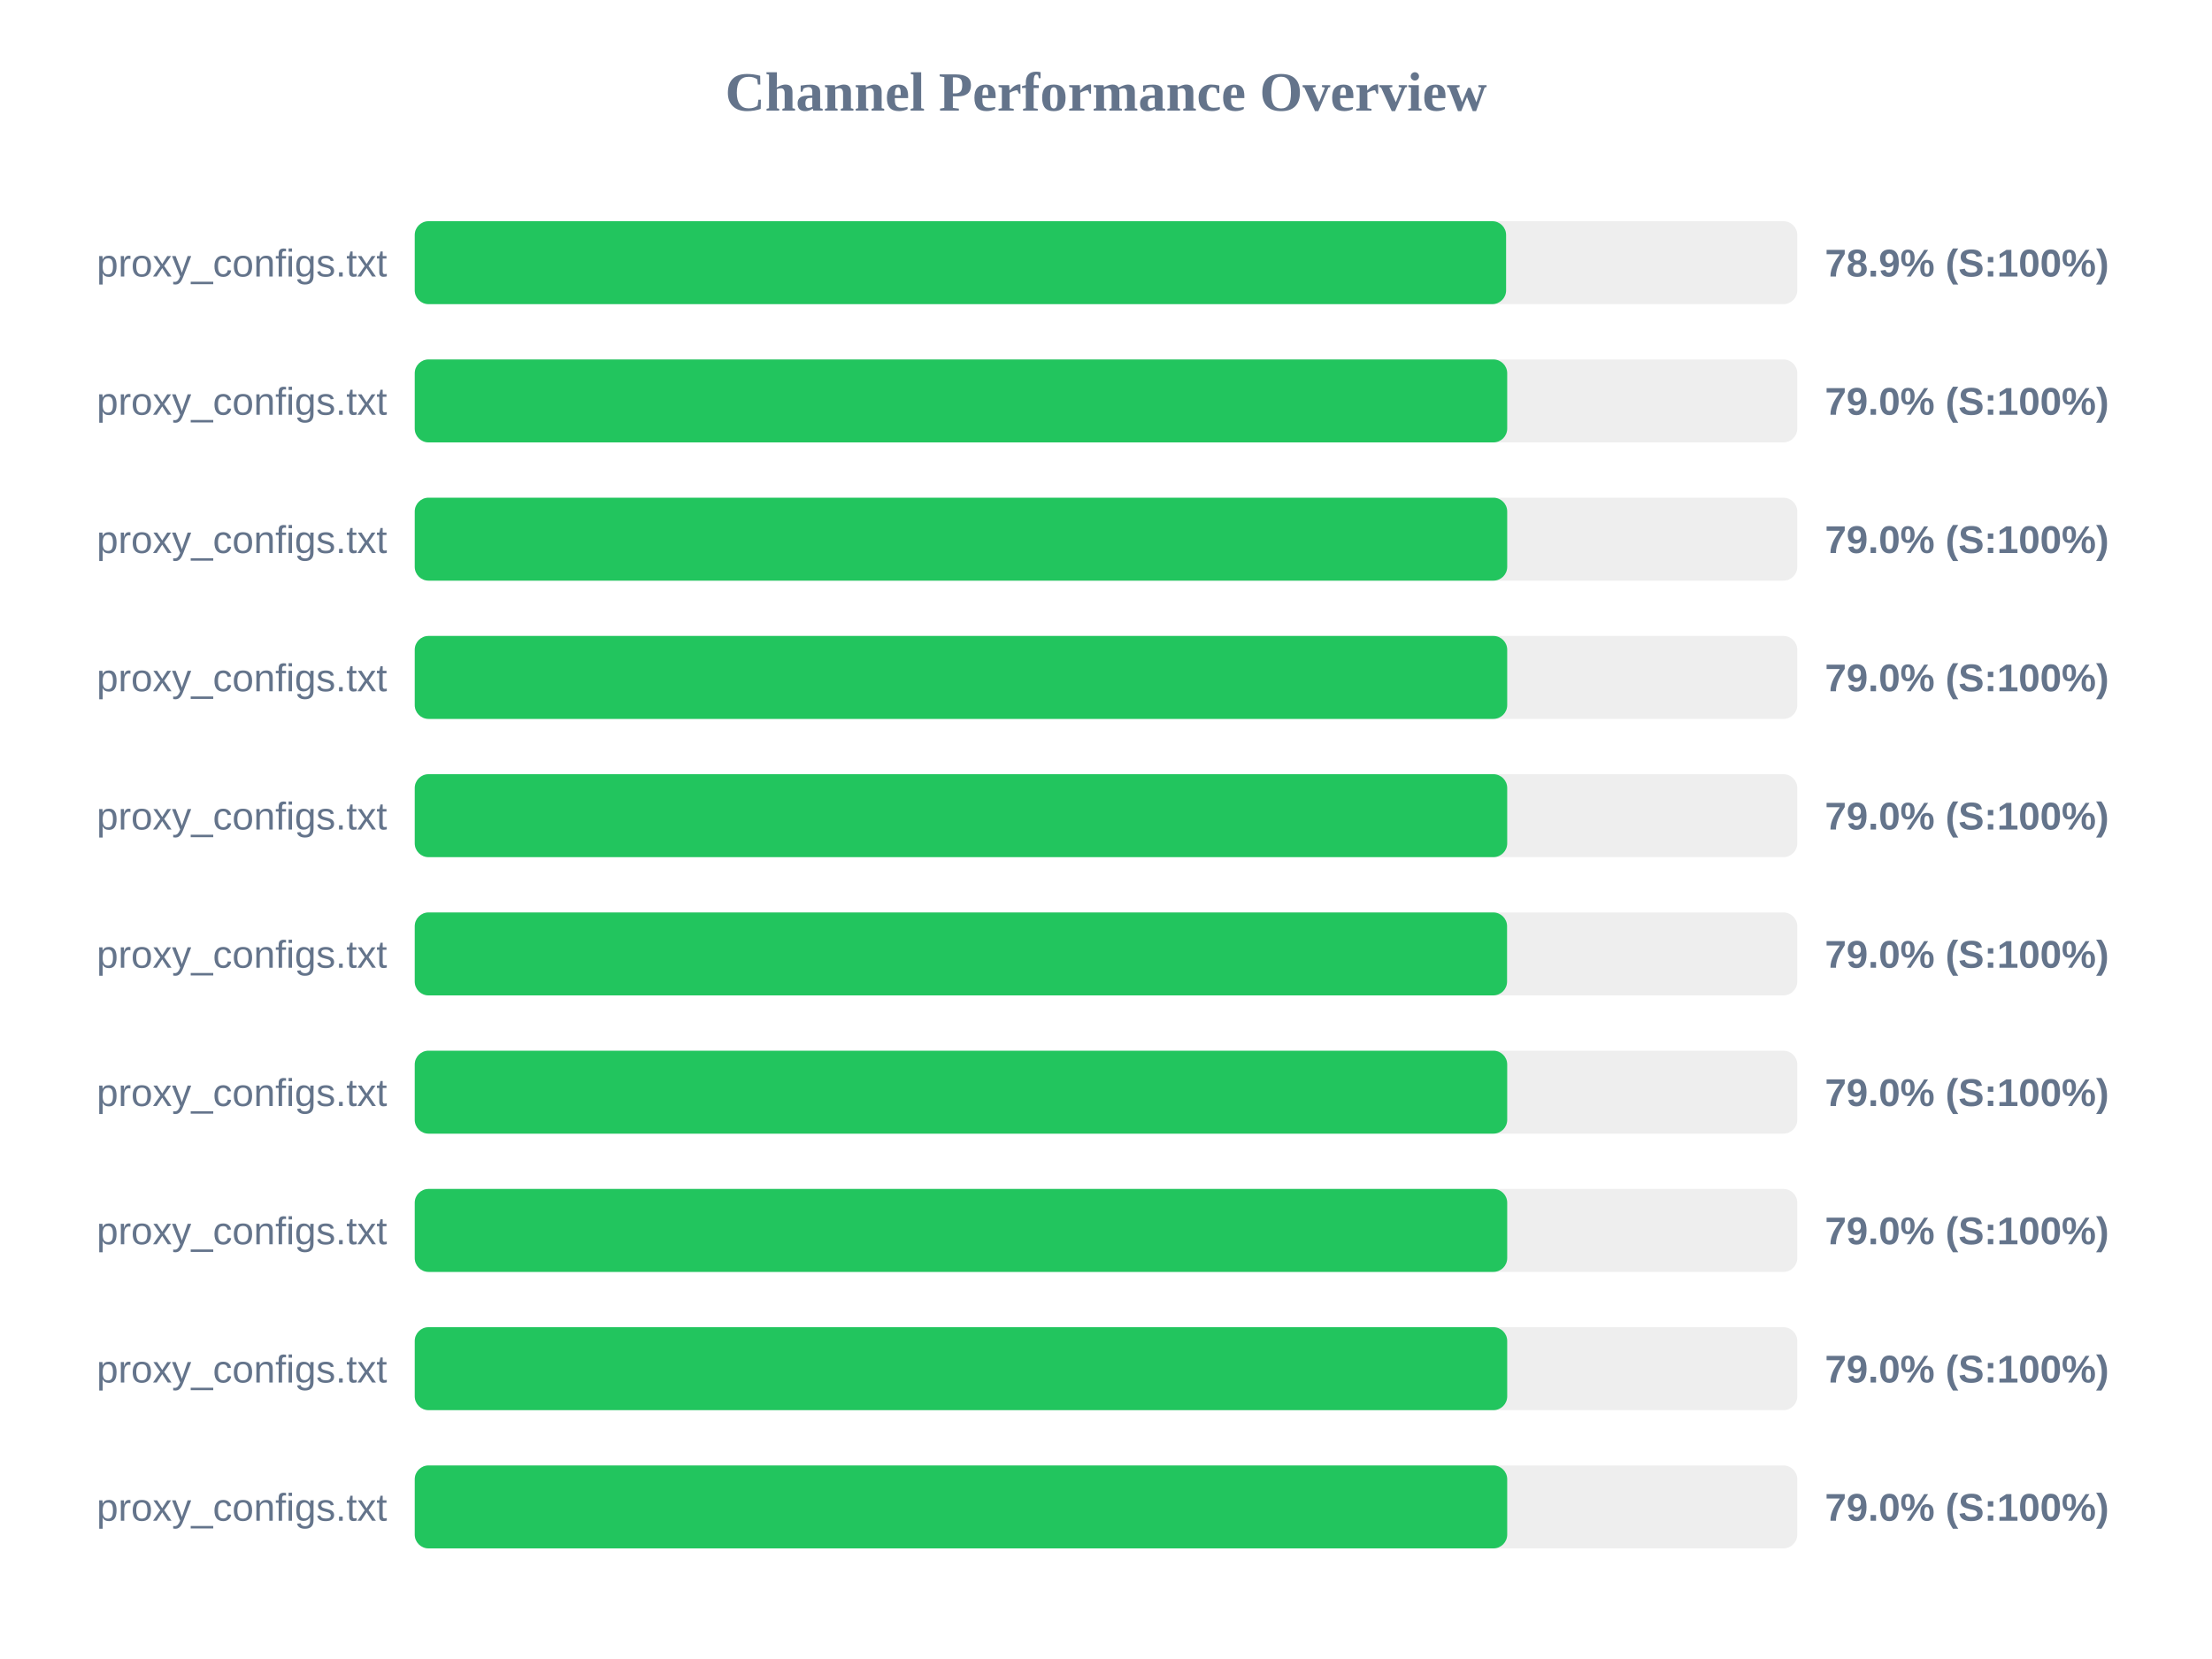
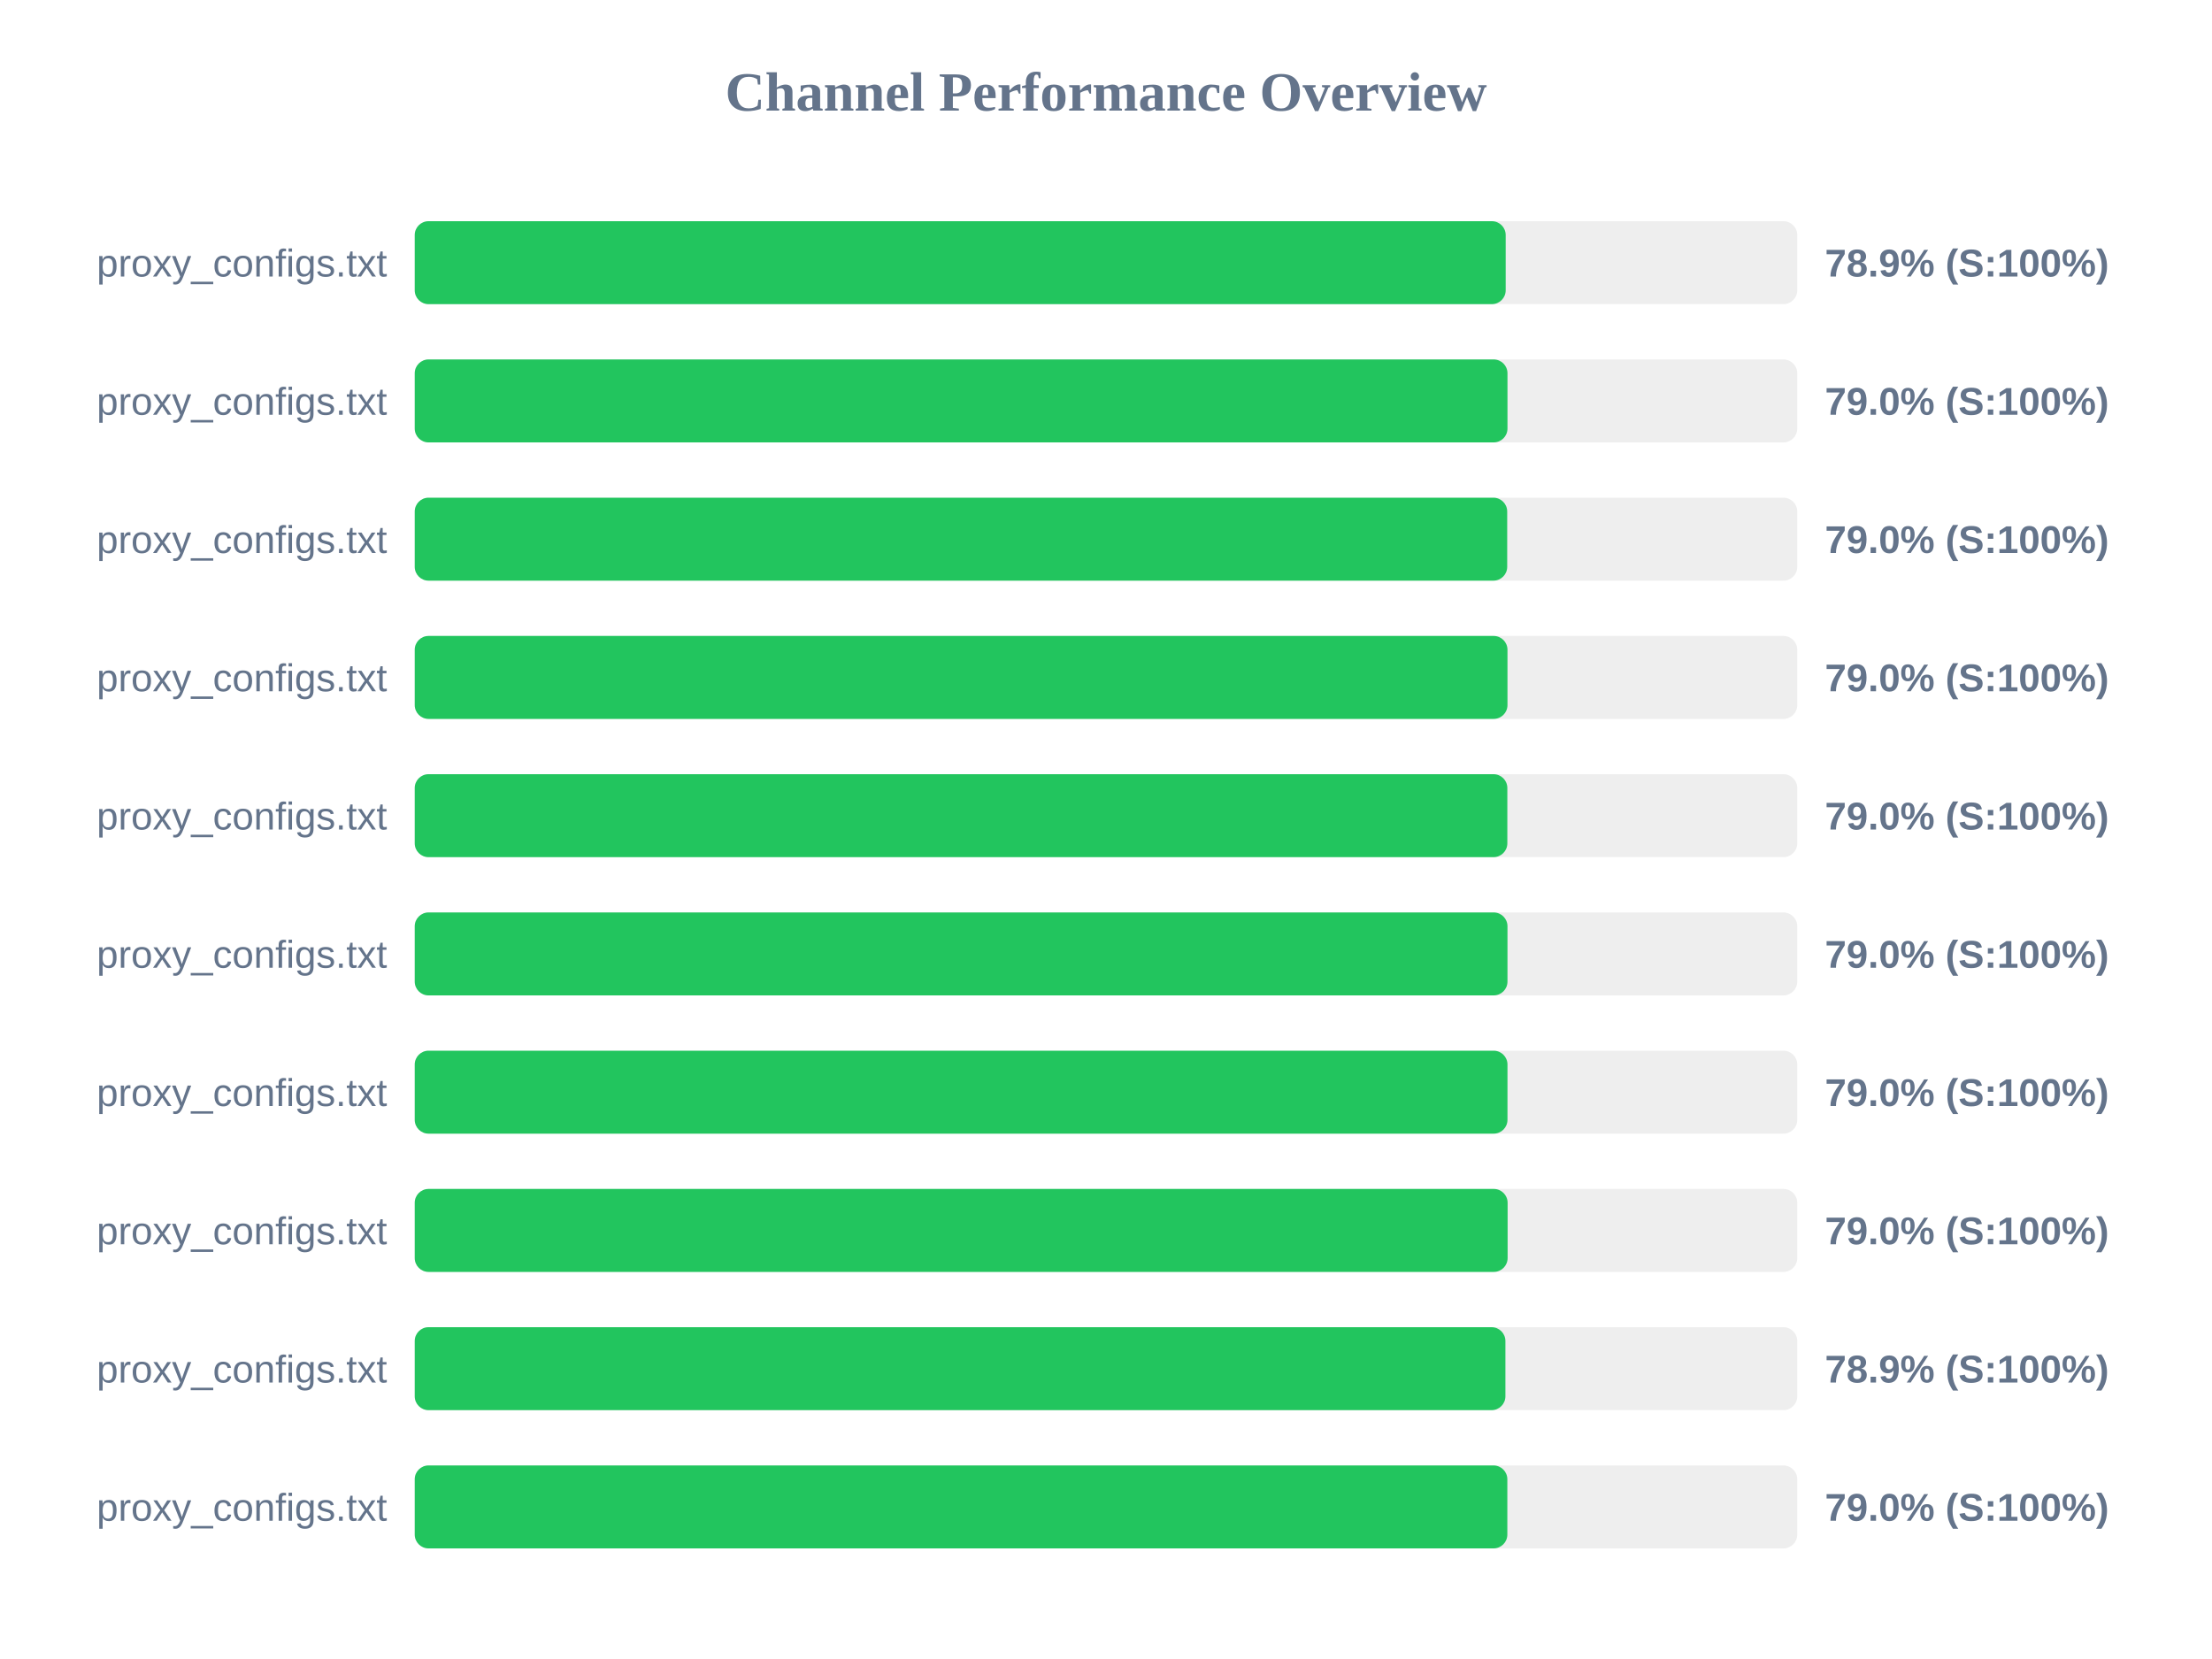
<svg xmlns="http://www.w3.org/2000/svg" width="800" height="600" version="1.1">
  <style>
        .row { font: 14px Arial; fill: #64748b; }
        .score { font: bold 14px Arial; fill: #64748b; }
    </style>
  <text x="400" y="40" text-anchor="middle" font-size="20px" font-weight="bold" fill="#64748b">Channel Performance Overview</text>
  <rect x="150" y="80" width="500" height="30" fill="#eee" rx="5" />
-   <rect x="150" y="80" width="394.7" height="30" fill="#22c55e" rx="5" />
+   <rect x="150" y="80" width="394.55" height="30" fill="#22c55e" rx="5" />
  <text x="140" y="100" text-anchor="end" class="row">proxy_configs.txt</text>
  <text x="660" y="100" text-anchor="start" class="score">78.9% (S:100%)</text>
  <rect x="150" y="130" width="500" height="30" fill="#eee" rx="5" />
-   <rect x="150" y="130" width="395.1" height="30" fill="#22c55e" rx="5" />
+   <rect x="150" y="130" width="395.2" height="30" fill="#22c55e" rx="5" />
  <text x="140" y="150" text-anchor="end" class="row">proxy_configs.txt</text>
  <text x="660" y="150" text-anchor="start" class="score">79.0% (S:100%)</text>
  <rect x="150" y="180" width="500" height="30" fill="#eee" rx="5" />
  <rect x="150" y="180" width="395.1" height="30" fill="#22c55e" rx="5" />
  <text x="140" y="200" text-anchor="end" class="row">proxy_configs.txt</text>
  <text x="660" y="200" text-anchor="start" class="score">79.0% (S:100%)</text>
  <rect x="150" y="230" width="500" height="30" fill="#eee" rx="5" />
-   <rect x="150" y="230" width="395.1" height="30" fill="#22c55e" rx="5" />
+   <rect x="150" y="230" width="395.2" height="30" fill="#22c55e" rx="5" />
  <text x="140" y="250" text-anchor="end" class="row">proxy_configs.txt</text>
  <text x="660" y="250" text-anchor="start" class="score">79.0% (S:100%)</text>
  <rect x="150" y="280" width="500" height="30" fill="#eee" rx="5" />
-   <rect x="150" y="280" width="395.1" height="30" fill="#22c55e" rx="5" />
+   <rect x="150" y="280" width="395.15" height="30" fill="#22c55e" rx="5" />
  <text x="140" y="300" text-anchor="end" class="row">proxy_configs.txt</text>
  <text x="660" y="300" text-anchor="start" class="score">79.0% (S:100%)</text>
  <rect x="150" y="330" width="500" height="30" fill="#eee" rx="5" />
-   <rect x="150" y="330" width="395.05" height="30" fill="#22c55e" rx="5" />
+   <rect x="150" y="330" width="395.2" height="30" fill="#22c55e" rx="5" />
  <text x="140" y="350" text-anchor="end" class="row">proxy_configs.txt</text>
  <text x="660" y="350" text-anchor="start" class="score">79.0% (S:100%)</text>
  <rect x="150" y="380" width="500" height="30" fill="#eee" rx="5" />
-   <rect x="150" y="380" width="395.1" height="30" fill="#22c55e" rx="5" />
+   <rect x="150" y="380" width="395.2" height="30" fill="#22c55e" rx="5" />
  <text x="140" y="400" text-anchor="end" class="row">proxy_configs.txt</text>
  <text x="660" y="400" text-anchor="start" class="score">79.0% (S:100%)</text>
  <rect x="150" y="430" width="500" height="30" fill="#eee" rx="5" />
-   <rect x="150" y="430" width="395.1" height="30" fill="#22c55e" rx="5" />
+   <rect x="150" y="430" width="395.25" height="30" fill="#22c55e" rx="5" />
  <text x="140" y="450" text-anchor="end" class="row">proxy_configs.txt</text>
  <text x="660" y="450" text-anchor="start" class="score">79.0% (S:100%)</text>
  <rect x="150" y="480" width="500" height="30" fill="#eee" rx="5" />
-   <rect x="150" y="480" width="395.1" height="30" fill="#22c55e" rx="5" />
+   <rect x="150" y="480" width="394.45" height="30" fill="#22c55e" rx="5" />
  <text x="140" y="500" text-anchor="end" class="row">proxy_configs.txt</text>
-   <text x="660" y="500" text-anchor="start" class="score">79.0% (S:100%)</text>
+   <text x="660" y="500" text-anchor="start" class="score">78.9% (S:100%)</text>
  <rect x="150" y="530" width="500" height="30" fill="#eee" rx="5" />
-   <rect x="150" y="530" width="395.1" height="30" fill="#22c55e" rx="5" />
+   <rect x="150" y="530" width="395.15" height="30" fill="#22c55e" rx="5" />
  <text x="140" y="550" text-anchor="end" class="row">proxy_configs.txt</text>
  <text x="660" y="550" text-anchor="start" class="score">79.0% (S:100%)</text>
</svg>
